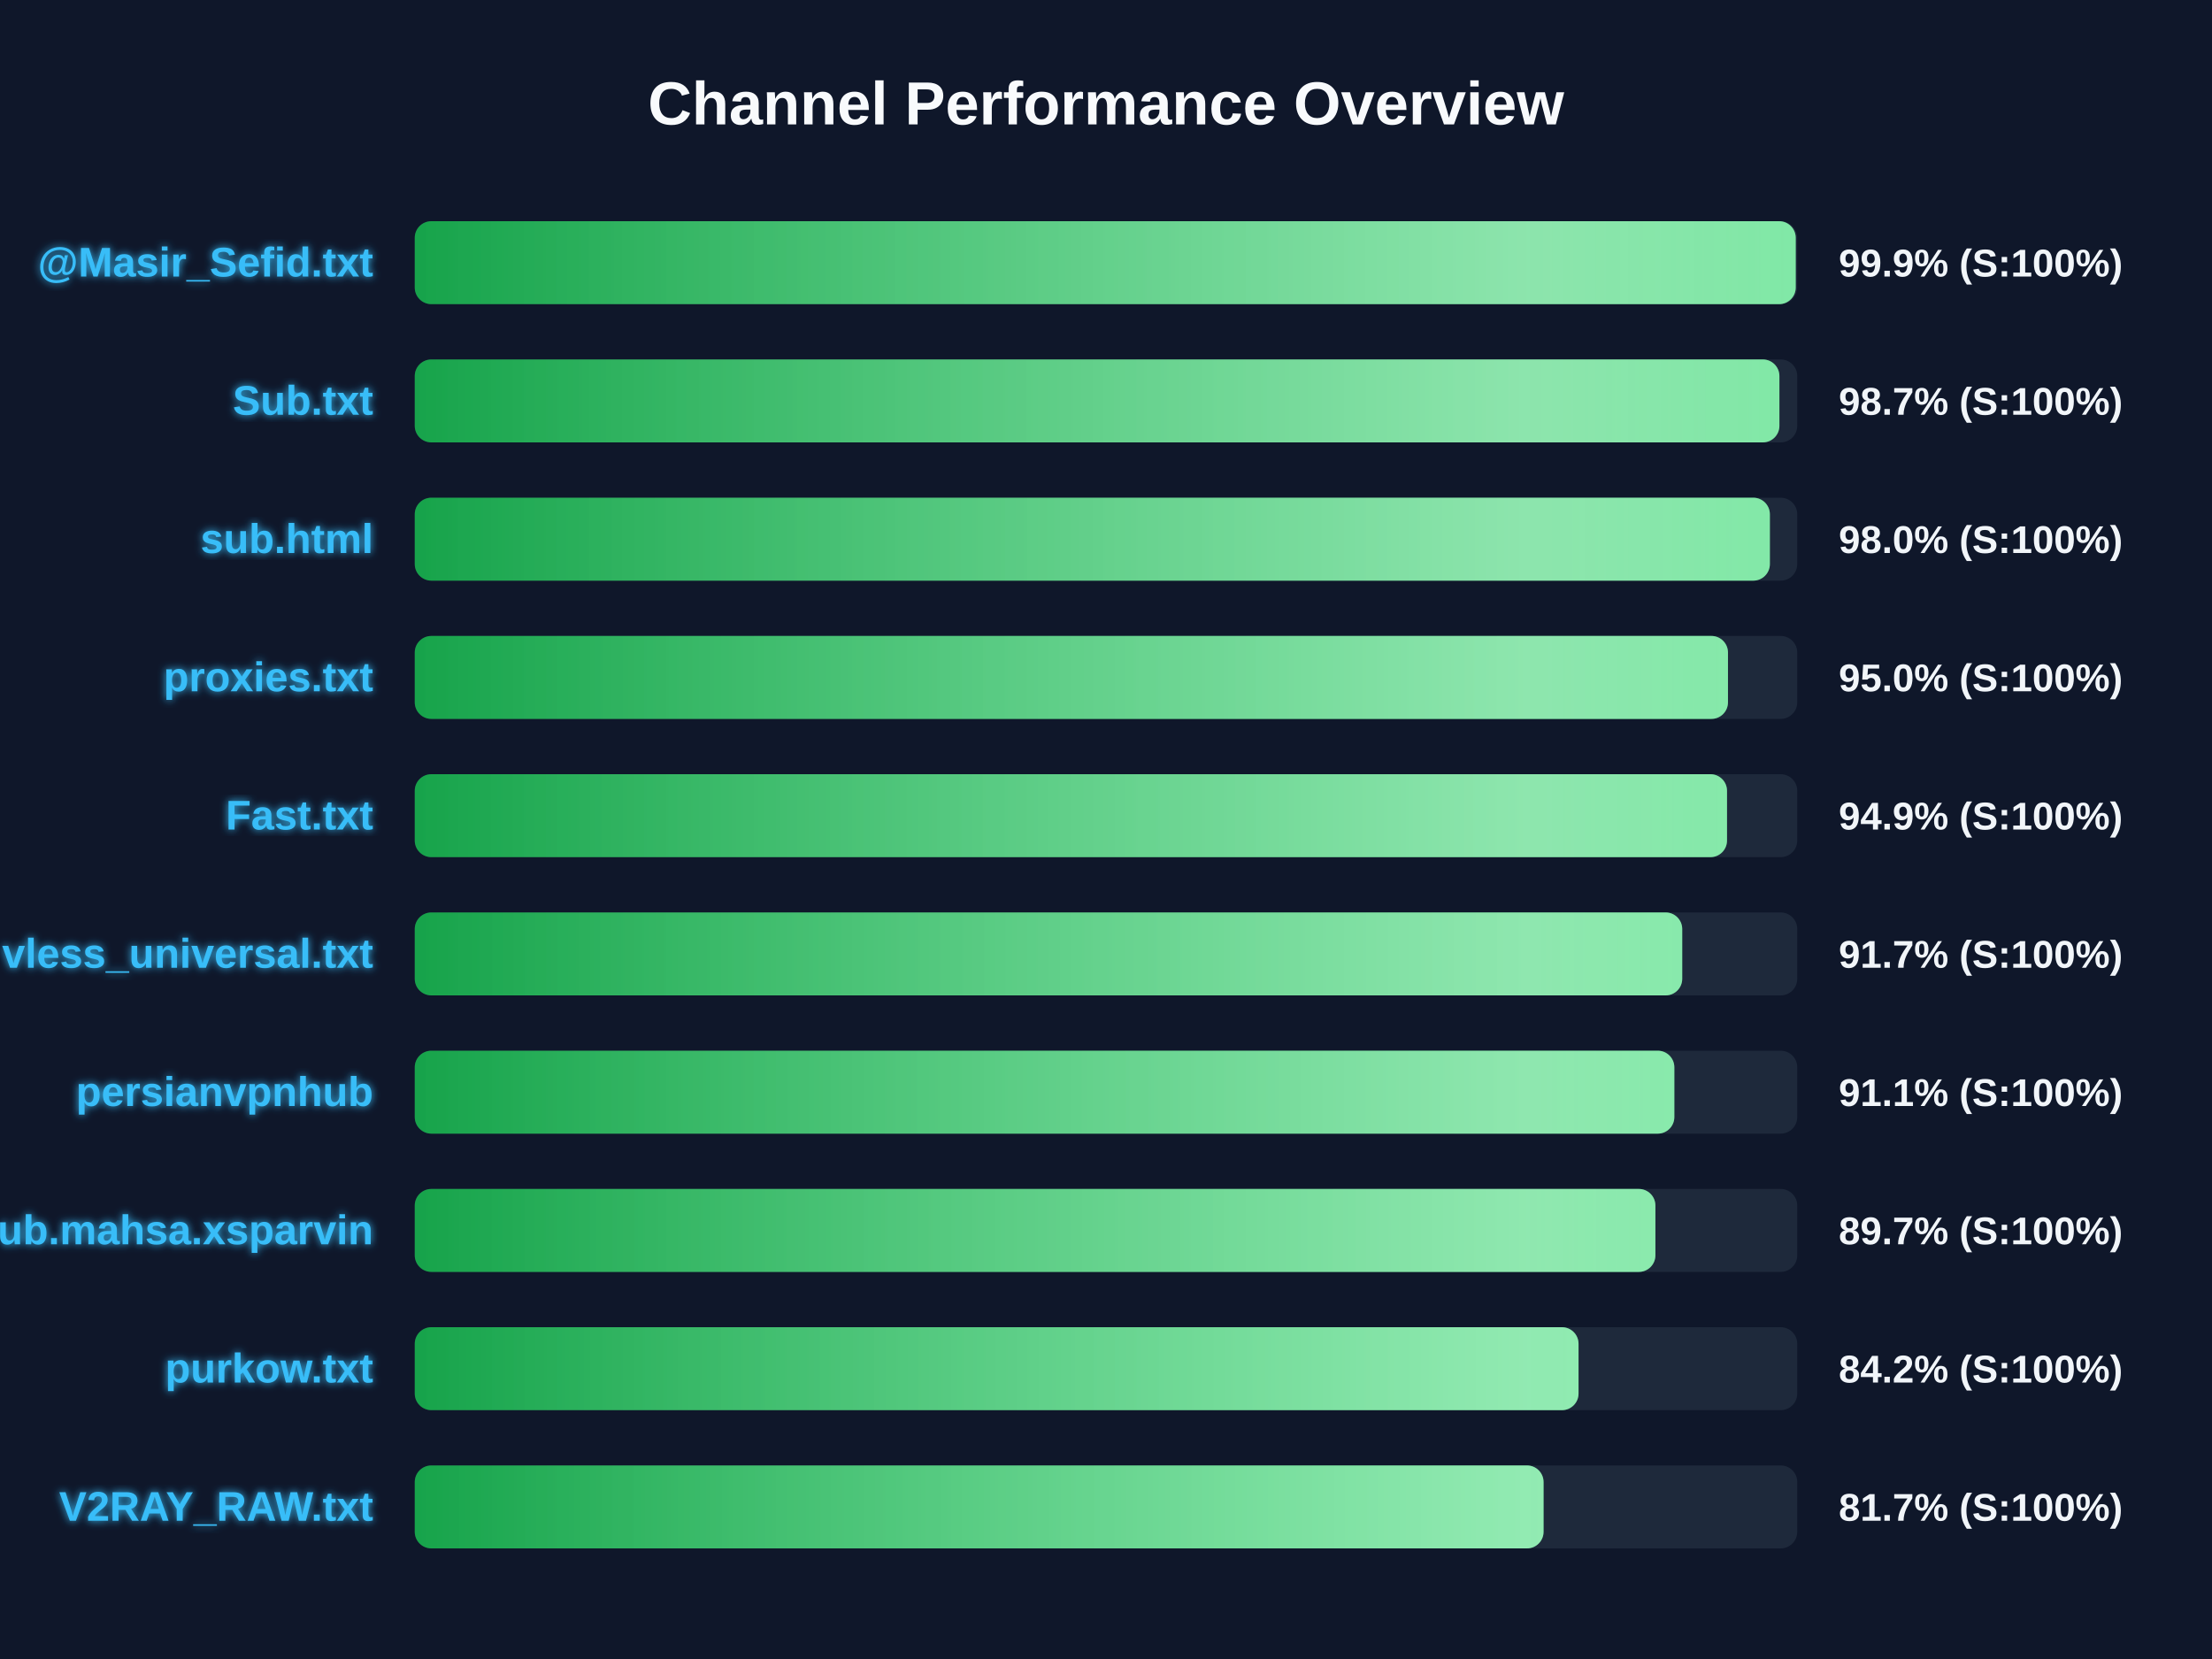
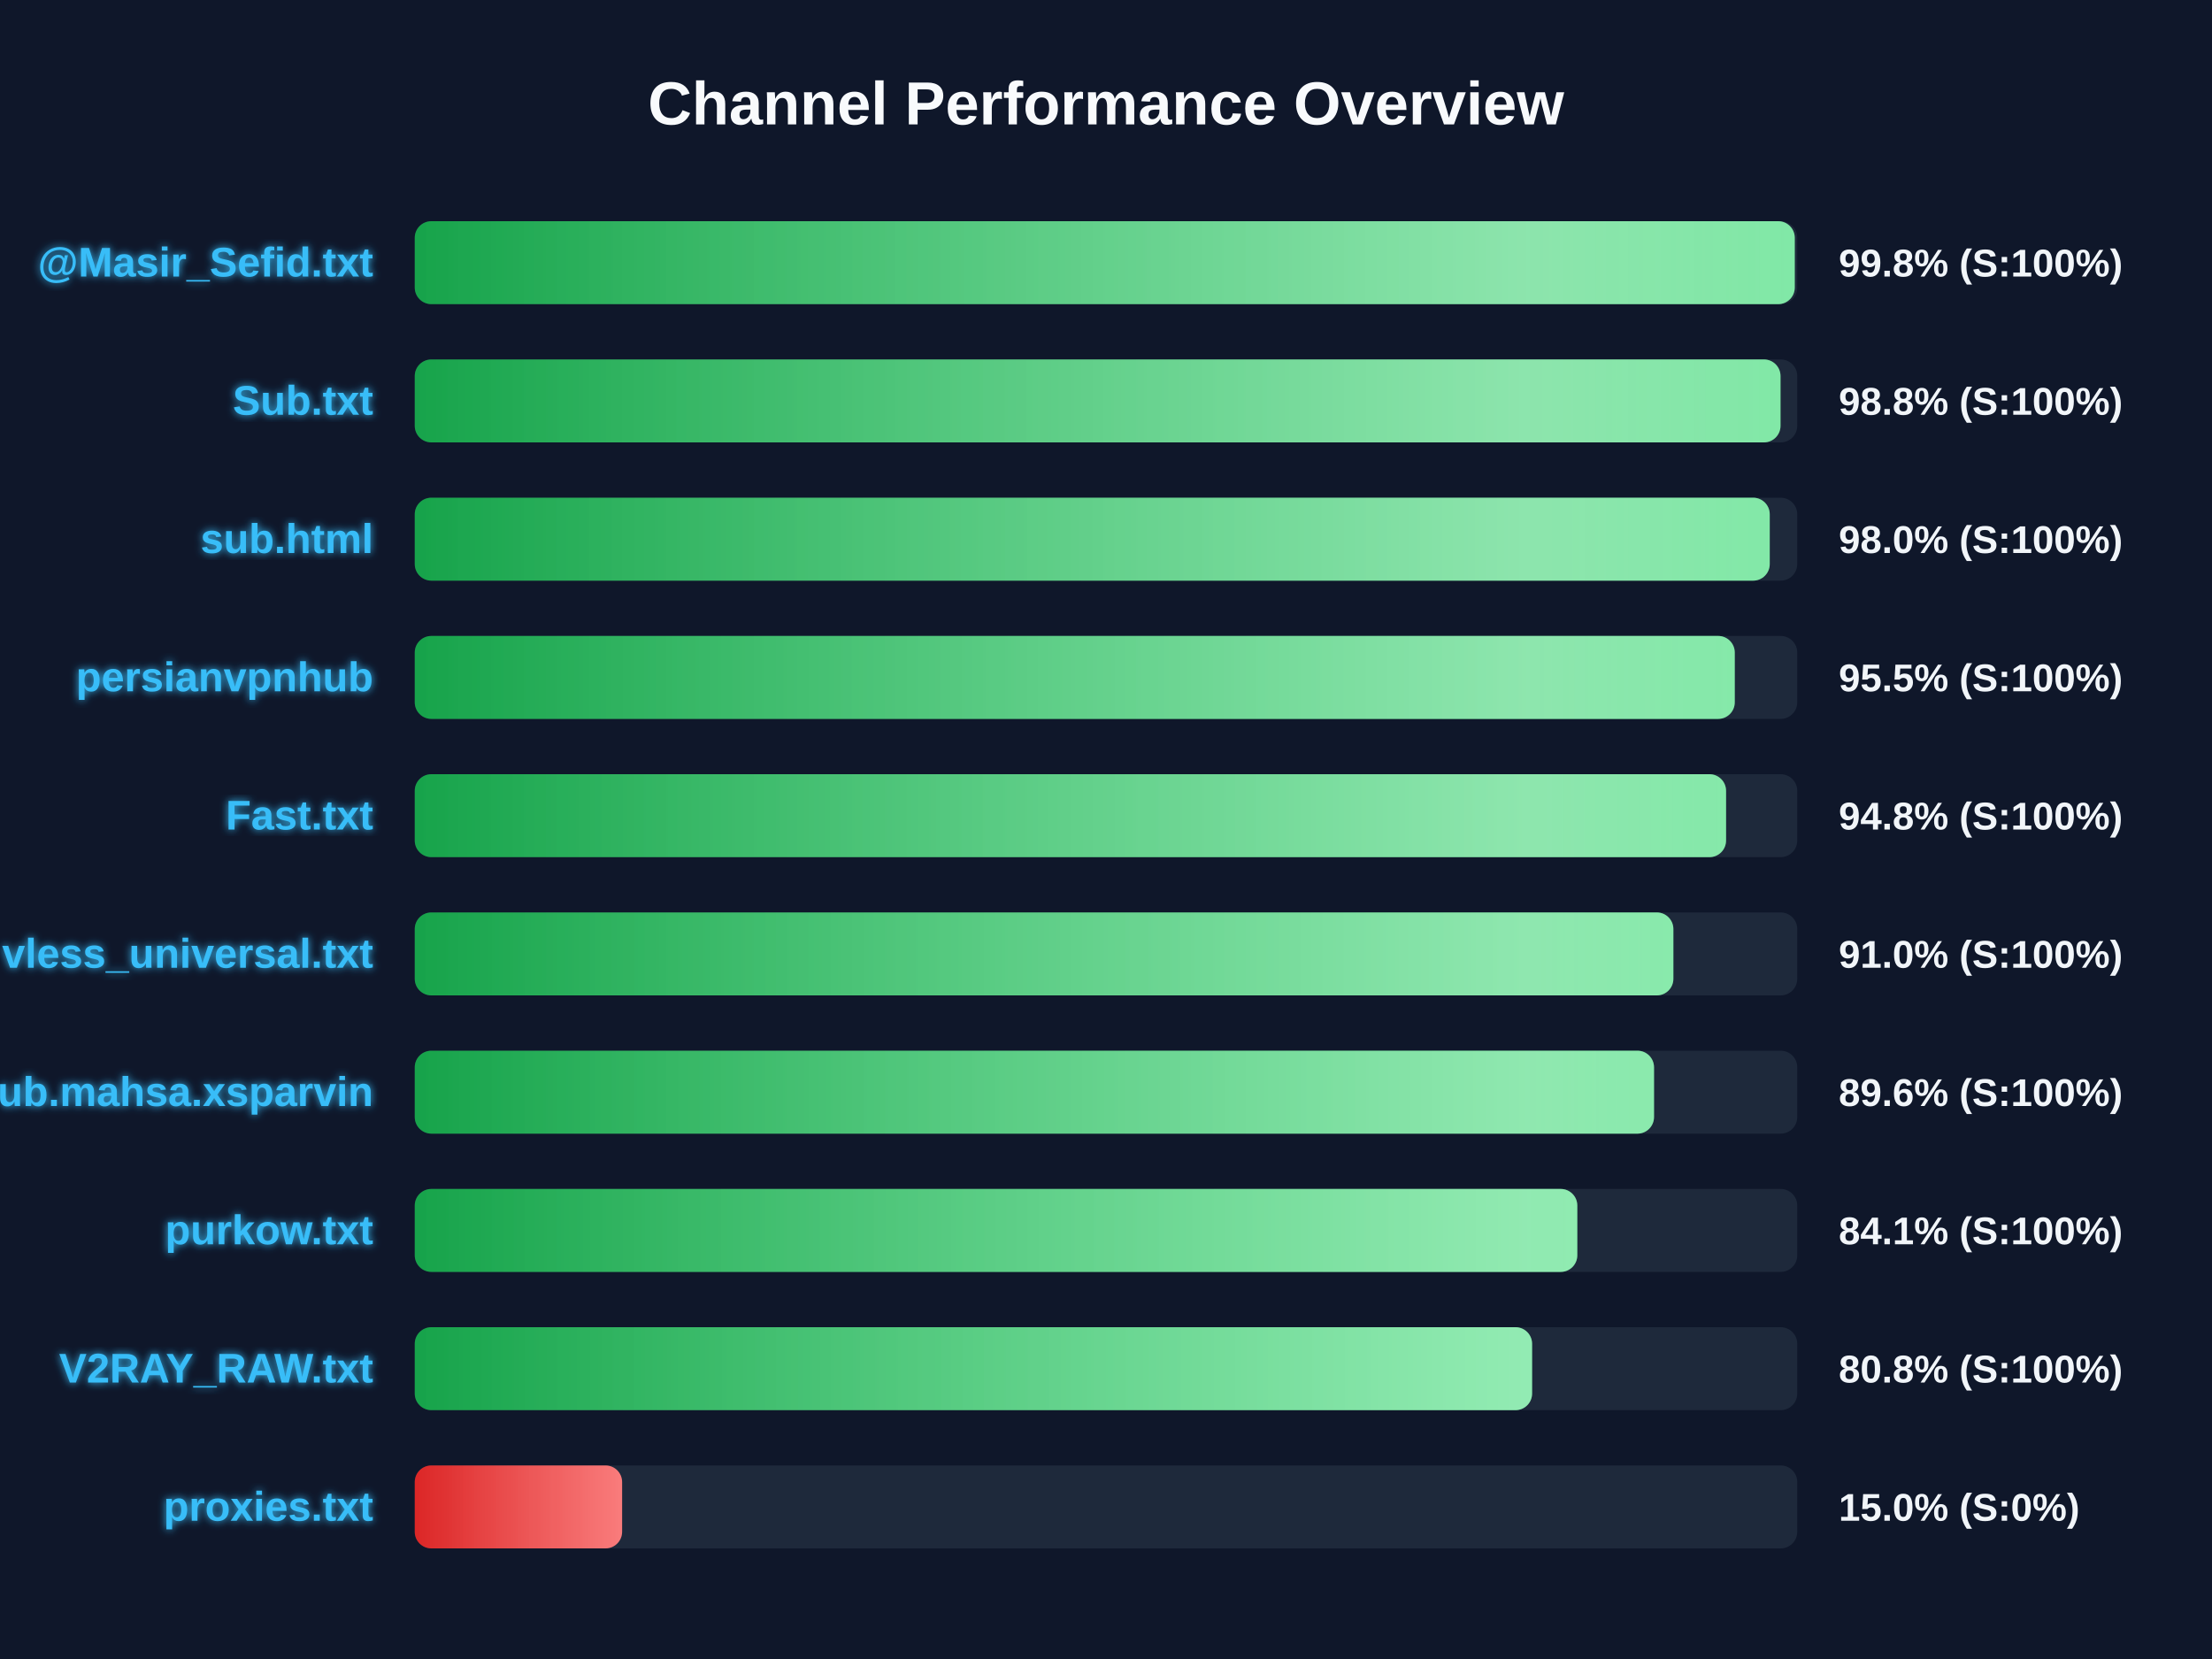
<svg xmlns="http://www.w3.org/2000/svg" width="800" height="600" version="1.1">
  <defs>
    <linearGradient id="grad-green" x1="0%" y1="0%" x2="100%" y2="0%">
      <stop offset="0%" stop-color="#16a34a" />
      <stop offset="100%" stop-color="#4ade80" />
    </linearGradient>
    <linearGradient id="grad-yellow" x1="0%" y1="0%" x2="100%" y2="0%">
      <stop offset="0%" stop-color="#ca8a04" />
      <stop offset="100%" stop-color="#fde047" />
    </linearGradient>
    <linearGradient id="grad-red" x1="0%" y1="0%" x2="100%" y2="0%">
      <stop offset="0%" stop-color="#dc2626" />
      <stop offset="100%" stop-color="#f87171" />
    </linearGradient>
    <linearGradient id="shimmer" x1="0%" y1="0%" x2="100%" y2="0%">
      <stop offset="0%" stop-color="rgba(255,255,255,0)" />
      <stop offset="50%" stop-color="rgba(255,255,255,0.4)" />
      <stop offset="100%" stop-color="rgba(255,255,255,0)" />
    </linearGradient>
    <filter id="glow" x="-20%" y="-20%" width="140%" height="140%">
      <feGaussianBlur stdDeviation="1.5" result="blur" />
      <feComposite in="SourceGraphic" in2="blur" operator="over" />
    </filter>
  </defs>
  <style>
        .bg-rect { fill: #0f172a; }
        .title { font: bold 22px 'Segoe UI', Arial, sans-serif; fill: #f8fafc; }
        .row { font: bold 15px 'Segoe UI', Arial, sans-serif; fill: #38bdf8; filter: url(#glow); }
        .score { font: bold 14px 'Segoe UI', Arial, sans-serif; fill: #f1f5f9; }
        @keyframes shimmer-anim {
            0% { transform: translateX(-100%); }
            100% { transform: translateX(200%); }
        }
        .shimmer-rect {
            animation: shimmer-anim 2.5s infinite linear;
        }
    </style>
  <rect width="100%" height="100%" class="bg-rect" />
  <text x="400" y="45" text-anchor="middle" class="title">Channel Performance Overview</text>
  <rect x="150" y="80" width="500" height="30" fill="#1e293b" rx="6" />
  <clipPath id="clip-0">
-     <rect x="150" y="80" width="499.45" height="30" rx="6" />
+     <rect x="150" y="80" width="499.1" height="30" rx="6" />
  </clipPath>
-   <rect x="150" y="80" width="499.45" height="30" fill="url(#grad-green)" rx="6" />
+   <rect x="150" y="80" width="499.1" height="30" fill="url(#grad-green)" rx="6" />
  <g clip-path="url(#clip-0)">
    <rect x="150" y="80" width="100%" height="30" fill="url(#shimmer)" class="shimmer-rect" />
  </g>
  <text x="135" y="100" text-anchor="end" class="row">@Masir_Sefid.txt</text>
-   <text x="665" y="100" text-anchor="start" class="score">99.9% (S:100%)</text>
+   <text x="665" y="100" text-anchor="start" class="score">99.8% (S:100%)</text>
  <rect x="150" y="130" width="500" height="30" fill="#1e293b" rx="6" />
  <clipPath id="clip-1">
-     <rect x="150" y="130" width="493.55" height="30" rx="6" />
+     <rect x="150" y="130" width="493.95" height="30" rx="6" />
  </clipPath>
-   <rect x="150" y="130" width="493.55" height="30" fill="url(#grad-green)" rx="6" />
+   <rect x="150" y="130" width="493.95" height="30" fill="url(#grad-green)" rx="6" />
  <g clip-path="url(#clip-1)">
    <rect x="150" y="130" width="100%" height="30" fill="url(#shimmer)" class="shimmer-rect" />
  </g>
  <text x="135" y="150" text-anchor="end" class="row">Sub.txt</text>
-   <text x="665" y="150" text-anchor="start" class="score">98.7% (S:100%)</text>
+   <text x="665" y="150" text-anchor="start" class="score">98.8% (S:100%)</text>
  <rect x="150" y="180" width="500" height="30" fill="#1e293b" rx="6" />
  <clipPath id="clip-2">
-     <rect x="150" y="180" width="490.1" height="30" rx="6" />
+     <rect x="150" y="180" width="490.05" height="30" rx="6" />
  </clipPath>
-   <rect x="150" y="180" width="490.1" height="30" fill="url(#grad-green)" rx="6" />
+   <rect x="150" y="180" width="490.05" height="30" fill="url(#grad-green)" rx="6" />
  <g clip-path="url(#clip-2)">
    <rect x="150" y="180" width="100%" height="30" fill="url(#shimmer)" class="shimmer-rect" />
  </g>
  <text x="135" y="200" text-anchor="end" class="row">sub.html</text>
  <text x="665" y="200" text-anchor="start" class="score">98.0% (S:100%)</text>
  <rect x="150" y="230" width="500" height="30" fill="#1e293b" rx="6" />
  <clipPath id="clip-3">
-     <rect x="150" y="230" width="474.95" height="30" rx="6" />
+     <rect x="150" y="230" width="477.4" height="30" rx="6" />
  </clipPath>
-   <rect x="150" y="230" width="474.95" height="30" fill="url(#grad-green)" rx="6" />
+   <rect x="150" y="230" width="477.4" height="30" fill="url(#grad-green)" rx="6" />
  <g clip-path="url(#clip-3)">
    <rect x="150" y="230" width="100%" height="30" fill="url(#shimmer)" class="shimmer-rect" />
  </g>
-   <text x="135" y="250" text-anchor="end" class="row">proxies.txt</text>
-   <text x="665" y="250" text-anchor="start" class="score">95.0% (S:100%)</text>
+   <text x="135" y="250" text-anchor="end" class="row">persianvpnhub</text>
+   <text x="665" y="250" text-anchor="start" class="score">95.5% (S:100%)</text>
  <rect x="150" y="280" width="500" height="30" fill="#1e293b" rx="6" />
  <clipPath id="clip-4">
-     <rect x="150" y="280" width="474.6" height="30" rx="6" />
+     <rect x="150" y="280" width="474.25" height="30" rx="6" />
  </clipPath>
-   <rect x="150" y="280" width="474.6" height="30" fill="url(#grad-green)" rx="6" />
+   <rect x="150" y="280" width="474.25" height="30" fill="url(#grad-green)" rx="6" />
  <g clip-path="url(#clip-4)">
    <rect x="150" y="280" width="100%" height="30" fill="url(#shimmer)" class="shimmer-rect" />
  </g>
  <text x="135" y="300" text-anchor="end" class="row">Fast.txt</text>
-   <text x="665" y="300" text-anchor="start" class="score">94.9% (S:100%)</text>
+   <text x="665" y="300" text-anchor="start" class="score">94.8% (S:100%)</text>
  <rect x="150" y="330" width="500" height="30" fill="#1e293b" rx="6" />
  <clipPath id="clip-5">
-     <rect x="150" y="330" width="458.4" height="30" rx="6" />
+     <rect x="150" y="330" width="455.2" height="30" rx="6" />
  </clipPath>
-   <rect x="150" y="330" width="458.4" height="30" fill="url(#grad-green)" rx="6" />
+   <rect x="150" y="330" width="455.2" height="30" fill="url(#grad-green)" rx="6" />
  <g clip-path="url(#clip-5)">
    <rect x="150" y="330" width="100%" height="30" fill="url(#shimmer)" class="shimmer-rect" />
  </g>
  <text x="135" y="350" text-anchor="end" class="row">vless_universal.txt</text>
-   <text x="665" y="350" text-anchor="start" class="score">91.7% (S:100%)</text>
+   <text x="665" y="350" text-anchor="start" class="score">91.0% (S:100%)</text>
  <rect x="150" y="380" width="500" height="30" fill="#1e293b" rx="6" />
  <clipPath id="clip-6">
-     <rect x="150" y="380" width="455.55" height="30" rx="6" />
+     <rect x="150" y="380" width="448.2" height="30" rx="6" />
  </clipPath>
-   <rect x="150" y="380" width="455.55" height="30" fill="url(#grad-green)" rx="6" />
+   <rect x="150" y="380" width="448.2" height="30" fill="url(#grad-green)" rx="6" />
  <g clip-path="url(#clip-6)">
    <rect x="150" y="380" width="100%" height="30" fill="url(#shimmer)" class="shimmer-rect" />
  </g>
-   <text x="135" y="400" text-anchor="end" class="row">persianvpnhub</text>
-   <text x="665" y="400" text-anchor="start" class="score">91.1% (S:100%)</text>
+   <text x="135" y="400" text-anchor="end" class="row">Sub.mahsa.xsparvin</text>
+   <text x="665" y="400" text-anchor="start" class="score">89.6% (S:100%)</text>
  <rect x="150" y="430" width="500" height="30" fill="#1e293b" rx="6" />
  <clipPath id="clip-7">
-     <rect x="150" y="430" width="448.7" height="30" rx="6" />
+     <rect x="150" y="430" width="420.45" height="30" rx="6" />
  </clipPath>
-   <rect x="150" y="430" width="448.7" height="30" fill="url(#grad-green)" rx="6" />
+   <rect x="150" y="430" width="420.45" height="30" fill="url(#grad-green)" rx="6" />
  <g clip-path="url(#clip-7)">
    <rect x="150" y="430" width="100%" height="30" fill="url(#shimmer)" class="shimmer-rect" />
  </g>
-   <text x="135" y="450" text-anchor="end" class="row">Sub.mahsa.xsparvin</text>
-   <text x="665" y="450" text-anchor="start" class="score">89.7% (S:100%)</text>
+   <text x="135" y="450" text-anchor="end" class="row">purkow.txt</text>
+   <text x="665" y="450" text-anchor="start" class="score">84.1% (S:100%)</text>
  <rect x="150" y="480" width="500" height="30" fill="#1e293b" rx="6" />
  <clipPath id="clip-8">
-     <rect x="150" y="480" width="420.9" height="30" rx="6" />
+     <rect x="150" y="480" width="404.1" height="30" rx="6" />
  </clipPath>
-   <rect x="150" y="480" width="420.9" height="30" fill="url(#grad-green)" rx="6" />
+   <rect x="150" y="480" width="404.1" height="30" fill="url(#grad-green)" rx="6" />
  <g clip-path="url(#clip-8)">
    <rect x="150" y="480" width="100%" height="30" fill="url(#shimmer)" class="shimmer-rect" />
  </g>
-   <text x="135" y="500" text-anchor="end" class="row">purkow.txt</text>
-   <text x="665" y="500" text-anchor="start" class="score">84.2% (S:100%)</text>
+   <text x="135" y="500" text-anchor="end" class="row">V2RAY_RAW.txt</text>
+   <text x="665" y="500" text-anchor="start" class="score">80.8% (S:100%)</text>
  <rect x="150" y="530" width="500" height="30" fill="#1e293b" rx="6" />
  <clipPath id="clip-9">
-     <rect x="150" y="530" width="408.25" height="30" rx="6" />
+     <rect x="150" y="530" width="75.0" height="30" rx="6" />
  </clipPath>
-   <rect x="150" y="530" width="408.25" height="30" fill="url(#grad-green)" rx="6" />
+   <rect x="150" y="530" width="75.0" height="30" fill="url(#grad-red)" rx="6" />
  <g clip-path="url(#clip-9)">
    <rect x="150" y="530" width="100%" height="30" fill="url(#shimmer)" class="shimmer-rect" />
  </g>
-   <text x="135" y="550" text-anchor="end" class="row">V2RAY_RAW.txt</text>
-   <text x="665" y="550" text-anchor="start" class="score">81.7% (S:100%)</text>
+   <text x="135" y="550" text-anchor="end" class="row">proxies.txt</text>
+   <text x="665" y="550" text-anchor="start" class="score">15.0% (S:0%)</text>
</svg>
